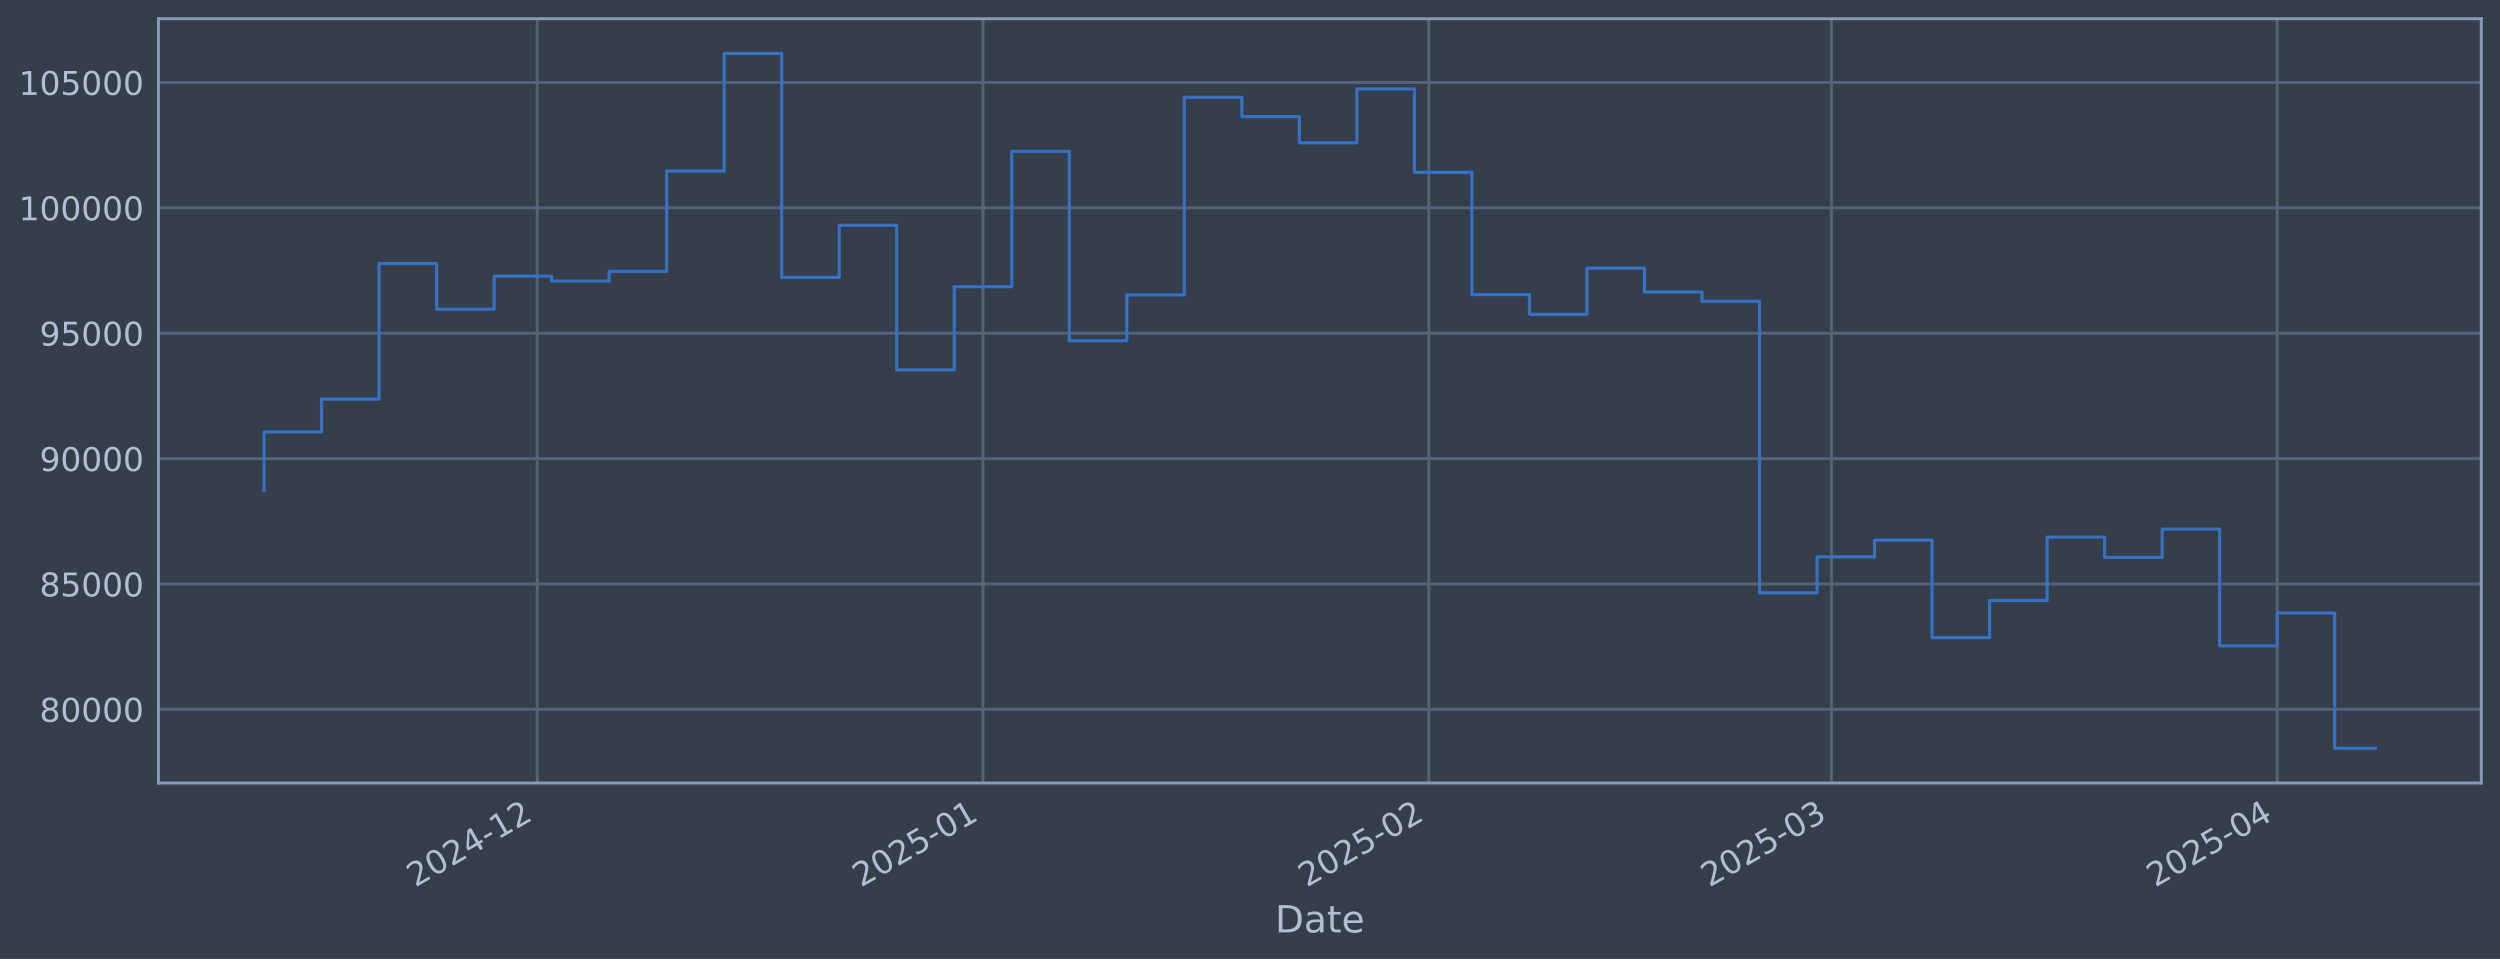
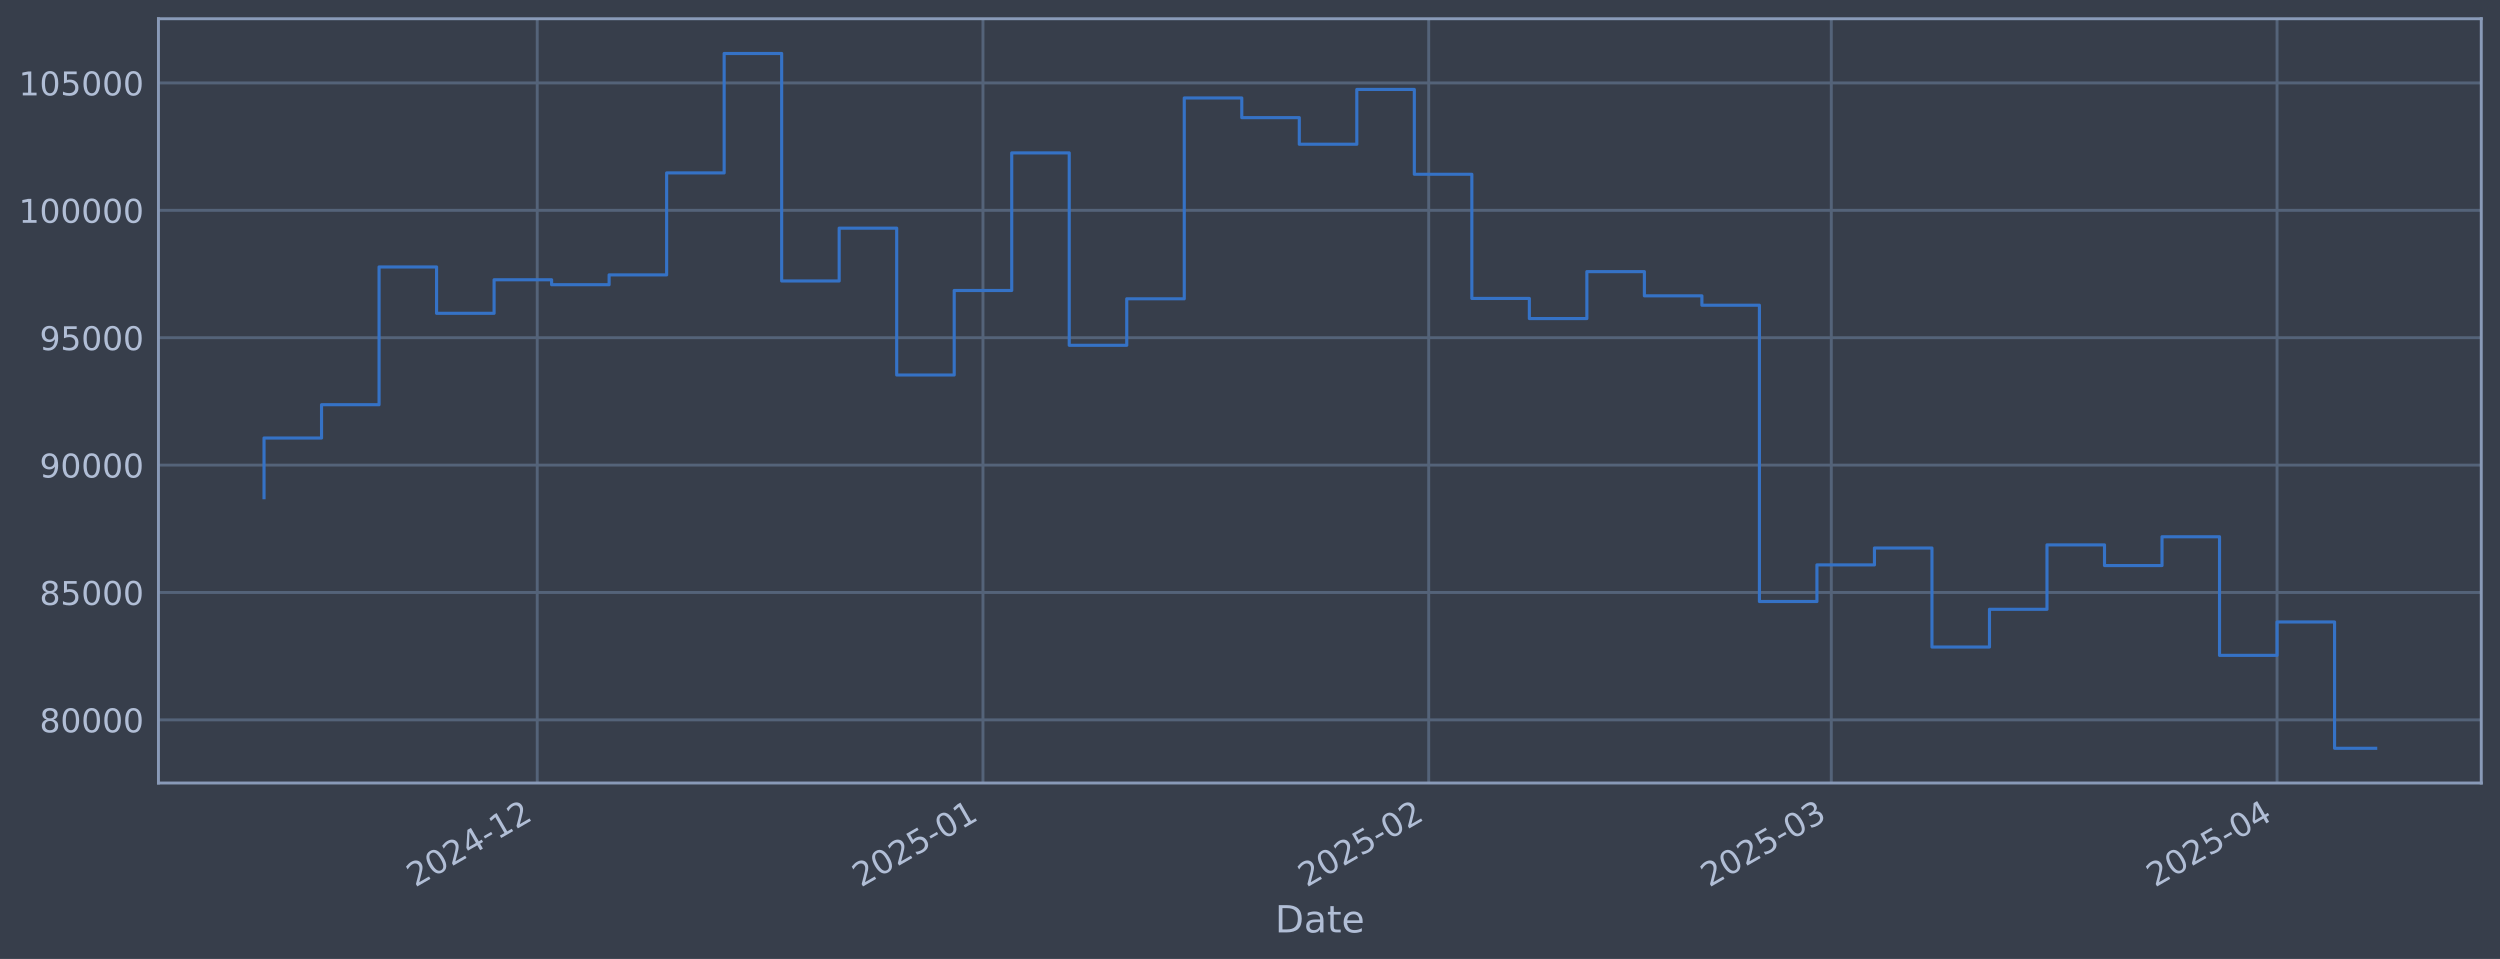
<svg xmlns="http://www.w3.org/2000/svg" xmlns:xlink="http://www.w3.org/1999/xlink" width="960.9pt" height="368.58pt" viewBox="0 0 960.9 368.58" version="1.1">
  <defs>
    <style type="text/css">*{stroke-linejoin: round; stroke-linecap: butt}</style>
  </defs>
  <g id="figure_1">
    <g id="patch_1">
      <path d="M 0 368.58  L 960.9 368.58  L 960.9 0  L 0 0  z " style="fill: #373e4b" />
    </g>
    <g id="axes_1">
      <g id="patch_2">
        <path d="M 60.901 300.96  L 953.701 300.96  L 953.701 7.2  L 60.901 7.2  z " style="fill: #373e4b" />
      </g>
      <g id="matplotlib.axis_1">
        <g id="xtick_1">
          <g id="line2d_1">
-             <path d="M 206.494 300.96  L 206.494 7.2  " clip-path="url(#pcda73434cb)" style="fill: none; stroke: #546379; stroke-width: 1.12; stroke-linecap: square" />
+             <path d="M 206.487 300.96  L 206.487 7.2  " clip-path="url(#pef985b8866)" style="fill: none; stroke: #546379; stroke-width: 1.12; stroke-linecap: square" />
          </g>
          <g id="line2d_2" />
          <g id="text_1">
-             <g style="fill: #b1bed6" transform="translate(159.5907 341.1745) rotate(-30) scale(0.126 -0.126)">
+             <g style="fill: #b1bed6" transform="translate(159.5842 341.1745) rotate(-30) scale(0.126 -0.126)">
              <defs>
                <path id="DejaVuSans-32" d="M 1228 531  L 3431 531  L 3431 0  L 469 0  L 469 531  Q 828 903 1448 1529  Q 2069 2156 2228 2338  Q 2531 2678 2651 2914  Q 2772 3150 2772 3378  Q 2772 3750 2511 3984  Q 2250 4219 1831 4219  Q 1534 4219 1204 4116  Q 875 4013 500 3803  L 500 4441  Q 881 4594 1212 4672  Q 1544 4750 1819 4750  Q 2544 4750 2975 4387  Q 3406 4025 3406 3419  Q 3406 3131 3298 2873  Q 3191 2616 2906 2266  Q 2828 2175 2409 1742  Q 1991 1309 1228 531  z " transform="scale(0.015625)" />
                <path id="DejaVuSans-30" d="M 2034 4250  Q 1547 4250 1301 3770  Q 1056 3291 1056 2328  Q 1056 1369 1301 889  Q 1547 409 2034 409  Q 2525 409 2770 889  Q 3016 1369 3016 2328  Q 3016 3291 2770 3770  Q 2525 4250 2034 4250  z M 2034 4750  Q 2819 4750 3233 4129  Q 3647 3509 3647 2328  Q 3647 1150 3233 529  Q 2819 -91 2034 -91  Q 1250 -91 836 529  Q 422 1150 422 2328  Q 422 3509 836 4129  Q 1250 4750 2034 4750  z " transform="scale(0.015625)" />
                <path id="DejaVuSans-34" d="M 2419 4116  L 825 1625  L 2419 1625  L 2419 4116  z M 2253 4666  L 3047 4666  L 3047 1625  L 3713 1625  L 3713 1100  L 3047 1100  L 3047 0  L 2419 0  L 2419 1100  L 313 1100  L 313 1709  L 2253 4666  z " transform="scale(0.015625)" />
                <path id="DejaVuSans-2d" d="M 313 2009  L 1997 2009  L 1997 1497  L 313 1497  L 313 2009  z " transform="scale(0.015625)" />
                <path id="DejaVuSans-31" d="M 794 531  L 1825 531  L 1825 4091  L 703 3866  L 703 4441  L 1819 4666  L 2450 4666  L 2450 531  L 3481 531  L 3481 0  L 794 0  L 794 531  z " transform="scale(0.015625)" />
              </defs>
              <use xlink:href="#DejaVuSans-32" />
              <use xlink:href="#DejaVuSans-30" transform="translate(63.62305 0)" />
              <use xlink:href="#DejaVuSans-32" transform="translate(127.2461 0)" />
              <use xlink:href="#DejaVuSans-34" transform="translate(190.8691 0)" />
              <use xlink:href="#DejaVuSans-2d" transform="translate(254.4922 0)" />
              <use xlink:href="#DejaVuSans-31" transform="translate(290.5762 0)" />
              <use xlink:href="#DejaVuSans-32" transform="translate(354.1992 0)" />
            </g>
          </g>
        </g>
        <g id="xtick_2">
          <g id="line2d_3">
-             <path d="M 377.829 300.96  L 377.829 7.2  " clip-path="url(#pcda73434cb)" style="fill: none; stroke: #546379; stroke-width: 1.12; stroke-linecap: square" />
+             <path d="M 377.812 300.96  L 377.812 7.2  " clip-path="url(#pef985b8866)" style="fill: none; stroke: #546379; stroke-width: 1.12; stroke-linecap: square" />
          </g>
          <g id="line2d_4" />
          <g id="text_2">
-             <g style="fill: #b1bed6" transform="translate(330.9254 341.1745) rotate(-30) scale(0.126 -0.126)">
+             <g style="fill: #b1bed6" transform="translate(330.9084 341.1745) rotate(-30) scale(0.126 -0.126)">
              <defs>
                <path id="DejaVuSans-35" d="M 691 4666  L 3169 4666  L 3169 4134  L 1269 4134  L 1269 2991  Q 1406 3038 1543 3061  Q 1681 3084 1819 3084  Q 2600 3084 3056 2656  Q 3513 2228 3513 1497  Q 3513 744 3044 326  Q 2575 -91 1722 -91  Q 1428 -91 1123 -41  Q 819 9 494 109  L 494 744  Q 775 591 1075 516  Q 1375 441 1709 441  Q 2250 441 2565 725  Q 2881 1009 2881 1497  Q 2881 1984 2565 2268  Q 2250 2553 1709 2553  Q 1456 2553 1204 2497  Q 953 2441 691 2322  L 691 4666  z " transform="scale(0.015625)" />
              </defs>
              <use xlink:href="#DejaVuSans-32" />
              <use xlink:href="#DejaVuSans-30" transform="translate(63.62305 0)" />
              <use xlink:href="#DejaVuSans-32" transform="translate(127.2461 0)" />
              <use xlink:href="#DejaVuSans-35" transform="translate(190.8691 0)" />
              <use xlink:href="#DejaVuSans-2d" transform="translate(254.4922 0)" />
              <use xlink:href="#DejaVuSans-30" transform="translate(290.5762 0)" />
              <use xlink:href="#DejaVuSans-31" transform="translate(354.1992 0)" />
            </g>
          </g>
        </g>
        <g id="xtick_3">
          <g id="line2d_5">
-             <path d="M 549.163 300.96  L 549.163 7.2  " clip-path="url(#pcda73434cb)" style="fill: none; stroke: #546379; stroke-width: 1.12; stroke-linecap: square" />
+             <path d="M 549.136 300.96  L 549.136 7.2  " clip-path="url(#pef985b8866)" style="fill: none; stroke: #546379; stroke-width: 1.12; stroke-linecap: square" />
          </g>
          <g id="line2d_6" />
          <g id="text_3">
-             <g style="fill: #b1bed6" transform="translate(502.2601 341.1745) rotate(-30) scale(0.126 -0.126)">
+             <g style="fill: #b1bed6" transform="translate(502.2326 341.1745) rotate(-30) scale(0.126 -0.126)">
              <use xlink:href="#DejaVuSans-32" />
              <use xlink:href="#DejaVuSans-30" transform="translate(63.62305 0)" />
              <use xlink:href="#DejaVuSans-32" transform="translate(127.2461 0)" />
              <use xlink:href="#DejaVuSans-35" transform="translate(190.8691 0)" />
              <use xlink:href="#DejaVuSans-2d" transform="translate(254.4922 0)" />
              <use xlink:href="#DejaVuSans-30" transform="translate(290.5762 0)" />
              <use xlink:href="#DejaVuSans-32" transform="translate(354.1992 0)" />
            </g>
          </g>
        </g>
        <g id="xtick_4">
          <g id="line2d_7">
-             <path d="M 703.917 300.96  L 703.917 7.2  " clip-path="url(#pcda73434cb)" style="fill: none; stroke: #546379; stroke-width: 1.12; stroke-linecap: square" />
+             <path d="M 703.88 300.96  L 703.88 7.2  " clip-path="url(#pef985b8866)" style="fill: none; stroke: #546379; stroke-width: 1.12; stroke-linecap: square" />
          </g>
          <g id="line2d_8" />
          <g id="text_4">
-             <g style="fill: #b1bed6" transform="translate(657.0141 341.1745) rotate(-30) scale(0.126 -0.126)">
+             <g style="fill: #b1bed6" transform="translate(656.977 341.1745) rotate(-30) scale(0.126 -0.126)">
              <defs>
                <path id="DejaVuSans-33" d="M 2597 2516  Q 3050 2419 3304 2112  Q 3559 1806 3559 1356  Q 3559 666 3084 287  Q 2609 -91 1734 -91  Q 1441 -91 1130 -33  Q 819 25 488 141  L 488 750  Q 750 597 1062 519  Q 1375 441 1716 441  Q 2309 441 2620 675  Q 2931 909 2931 1356  Q 2931 1769 2642 2001  Q 2353 2234 1838 2234  L 1294 2234  L 1294 2753  L 1863 2753  Q 2328 2753 2575 2939  Q 2822 3125 2822 3475  Q 2822 3834 2567 4026  Q 2313 4219 1838 4219  Q 1578 4219 1281 4162  Q 984 4106 628 3988  L 628 4550  Q 988 4650 1302 4700  Q 1616 4750 1894 4750  Q 2613 4750 3031 4423  Q 3450 4097 3450 3541  Q 3450 3153 3228 2886  Q 3006 2619 2597 2516  z " transform="scale(0.015625)" />
              </defs>
              <use xlink:href="#DejaVuSans-32" />
              <use xlink:href="#DejaVuSans-30" transform="translate(63.62305 0)" />
              <use xlink:href="#DejaVuSans-32" transform="translate(127.2461 0)" />
              <use xlink:href="#DejaVuSans-35" transform="translate(190.8691 0)" />
              <use xlink:href="#DejaVuSans-2d" transform="translate(254.4922 0)" />
              <use xlink:href="#DejaVuSans-30" transform="translate(290.5762 0)" />
              <use xlink:href="#DejaVuSans-33" transform="translate(354.1992 0)" />
            </g>
          </g>
        </g>
        <g id="xtick_5">
          <g id="line2d_9">
-             <path d="M 875.252 300.96  L 875.252 7.2  " clip-path="url(#pcda73434cb)" style="fill: none; stroke: #546379; stroke-width: 1.12; stroke-linecap: square" />
+             <path d="M 875.204 300.96  L 875.204 7.2  " clip-path="url(#pef985b8866)" style="fill: none; stroke: #546379; stroke-width: 1.12; stroke-linecap: square" />
          </g>
          <g id="line2d_10" />
          <g id="text_5">
-             <g style="fill: #b1bed6" transform="translate(828.3488 341.1745) rotate(-30) scale(0.126 -0.126)">
+             <g style="fill: #b1bed6" transform="translate(828.3012 341.1745) rotate(-30) scale(0.126 -0.126)">
              <use xlink:href="#DejaVuSans-32" />
              <use xlink:href="#DejaVuSans-30" transform="translate(63.62305 0)" />
              <use xlink:href="#DejaVuSans-32" transform="translate(127.2461 0)" />
              <use xlink:href="#DejaVuSans-35" transform="translate(190.8691 0)" />
              <use xlink:href="#DejaVuSans-2d" transform="translate(254.4922 0)" />
              <use xlink:href="#DejaVuSans-30" transform="translate(290.5762 0)" />
              <use xlink:href="#DejaVuSans-34" transform="translate(354.1992 0)" />
            </g>
          </g>
        </g>
        <g id="text_6">
          <g style="fill: #b1bed6" transform="translate(490.0914 358.3856) scale(0.144 -0.144)">
            <defs>
              <path id="DejaVuSans-44" d="M 1259 4147  L 1259 519  L 2022 519  Q 2988 519 3436 956  Q 3884 1394 3884 2338  Q 3884 3275 3436 3711  Q 2988 4147 2022 4147  L 1259 4147  z M 628 4666  L 1925 4666  Q 3281 4666 3915 4102  Q 4550 3538 4550 2338  Q 4550 1131 3912 565  Q 3275 0 1925 0  L 628 0  L 628 4666  z " transform="scale(0.015625)" />
              <path id="DejaVuSans-61" d="M 2194 1759  Q 1497 1759 1228 1600  Q 959 1441 959 1056  Q 959 750 1161 570  Q 1363 391 1709 391  Q 2188 391 2477 730  Q 2766 1069 2766 1631  L 2766 1759  L 2194 1759  z M 3341 1997  L 3341 0  L 2766 0  L 2766 531  Q 2569 213 2275 61  Q 1981 -91 1556 -91  Q 1019 -91 701 211  Q 384 513 384 1019  Q 384 1609 779 1909  Q 1175 2209 1959 2209  L 2766 2209  L 2766 2266  Q 2766 2663 2505 2880  Q 2244 3097 1772 3097  Q 1472 3097 1187 3025  Q 903 2953 641 2809  L 641 3341  Q 956 3463 1253 3523  Q 1550 3584 1831 3584  Q 2591 3584 2966 3190  Q 3341 2797 3341 1997  z " transform="scale(0.015625)" />
              <path id="DejaVuSans-74" d="M 1172 4494  L 1172 3500  L 2356 3500  L 2356 3053  L 1172 3053  L 1172 1153  Q 1172 725 1289 603  Q 1406 481 1766 481  L 2356 481  L 2356 0  L 1766 0  Q 1100 0 847 248  Q 594 497 594 1153  L 594 3053  L 172 3053  L 172 3500  L 594 3500  L 594 4494  L 1172 4494  z " transform="scale(0.015625)" />
              <path id="DejaVuSans-65" d="M 3597 1894  L 3597 1613  L 953 1613  Q 991 1019 1311 708  Q 1631 397 2203 397  Q 2534 397 2845 478  Q 3156 559 3463 722  L 3463 178  Q 3153 47 2828 -22  Q 2503 -91 2169 -91  Q 1331 -91 842 396  Q 353 884 353 1716  Q 353 2575 817 3079  Q 1281 3584 2069 3584  Q 2775 3584 3186 3129  Q 3597 2675 3597 1894  z M 3022 2063  Q 3016 2534 2758 2815  Q 2500 3097 2075 3097  Q 1594 3097 1305 2825  Q 1016 2553 972 2059  L 3022 2063  z " transform="scale(0.015625)" />
            </defs>
            <use xlink:href="#DejaVuSans-44" />
            <use xlink:href="#DejaVuSans-61" transform="translate(77.00195 0)" />
            <use xlink:href="#DejaVuSans-74" transform="translate(138.2812 0)" />
            <use xlink:href="#DejaVuSans-65" transform="translate(177.4902 0)" />
          </g>
        </g>
      </g>
      <g id="matplotlib.axis_2">
        <g id="ytick_1">
          <g id="line2d_11">
-             <path d="M 60.901 272.639  L 953.701 272.639  " clip-path="url(#pcda73434cb)" style="fill: none; stroke: #546379; stroke-width: 1.12; stroke-linecap: square" />
+             <path d="M 60.901 276.691  L 953.701 276.691  " clip-path="url(#pef985b8866)" style="fill: none; stroke: #546379; stroke-width: 1.12; stroke-linecap: square" />
          </g>
          <g id="line2d_12" />
          <g id="text_7">
-             <g style="fill: #b1bed6" transform="translate(15.21675 277.4263) scale(0.126 -0.126)">
+             <g style="fill: #b1bed6" transform="translate(15.21675 281.4776) scale(0.126 -0.126)">
              <defs>
                <path id="DejaVuSans-38" d="M 2034 2216  Q 1584 2216 1326 1975  Q 1069 1734 1069 1313  Q 1069 891 1326 650  Q 1584 409 2034 409  Q 2484 409 2743 651  Q 3003 894 3003 1313  Q 3003 1734 2745 1975  Q 2488 2216 2034 2216  z M 1403 2484  Q 997 2584 770 2862  Q 544 3141 544 3541  Q 544 4100 942 4425  Q 1341 4750 2034 4750  Q 2731 4750 3128 4425  Q 3525 4100 3525 3541  Q 3525 3141 3298 2862  Q 3072 2584 2669 2484  Q 3125 2378 3379 2068  Q 3634 1759 3634 1313  Q 3634 634 3220 271  Q 2806 -91 2034 -91  Q 1263 -91 848 271  Q 434 634 434 1313  Q 434 1759 690 2068  Q 947 2378 1403 2484  z M 1172 3481  Q 1172 3119 1398 2916  Q 1625 2713 2034 2713  Q 2441 2713 2670 2916  Q 2900 3119 2900 3481  Q 2900 3844 2670 4047  Q 2441 4250 2034 4250  Q 1625 4250 1398 4047  Q 1172 3844 1172 3481  z " transform="scale(0.015625)" />
              </defs>
              <use xlink:href="#DejaVuSans-38" />
              <use xlink:href="#DejaVuSans-30" transform="translate(63.62305 0)" />
              <use xlink:href="#DejaVuSans-30" transform="translate(127.2461 0)" />
              <use xlink:href="#DejaVuSans-30" transform="translate(190.8691 0)" />
              <use xlink:href="#DejaVuSans-30" transform="translate(254.4922 0)" />
            </g>
          </g>
        </g>
        <g id="ytick_2">
          <g id="line2d_13">
-             <path d="M 60.901 224.45  L 953.701 224.45  " clip-path="url(#pcda73434cb)" style="fill: none; stroke: #546379; stroke-width: 1.12; stroke-linecap: square" />
+             <path d="M 60.901 227.727  L 953.701 227.727  " clip-path="url(#pef985b8866)" style="fill: none; stroke: #546379; stroke-width: 1.12; stroke-linecap: square" />
          </g>
          <g id="line2d_14" />
          <g id="text_8">
-             <g style="fill: #b1bed6" transform="translate(15.21675 229.2373) scale(0.126 -0.126)">
+             <g style="fill: #b1bed6" transform="translate(15.21675 232.5141) scale(0.126 -0.126)">
              <use xlink:href="#DejaVuSans-38" />
              <use xlink:href="#DejaVuSans-35" transform="translate(63.62305 0)" />
              <use xlink:href="#DejaVuSans-30" transform="translate(127.2461 0)" />
              <use xlink:href="#DejaVuSans-30" transform="translate(190.8691 0)" />
              <use xlink:href="#DejaVuSans-30" transform="translate(254.4922 0)" />
            </g>
          </g>
        </g>
        <g id="ytick_3">
          <g id="line2d_15">
-             <path d="M 60.901 176.261  L 953.701 176.261  " clip-path="url(#pcda73434cb)" style="fill: none; stroke: #546379; stroke-width: 1.12; stroke-linecap: square" />
+             <path d="M 60.901 178.764  L 953.701 178.764  " clip-path="url(#pef985b8866)" style="fill: none; stroke: #546379; stroke-width: 1.12; stroke-linecap: square" />
          </g>
          <g id="line2d_16" />
          <g id="text_9">
-             <g style="fill: #b1bed6" transform="translate(15.21675 181.0483) scale(0.126 -0.126)">
+             <g style="fill: #b1bed6" transform="translate(15.21675 183.5507) scale(0.126 -0.126)">
              <defs>
                <path id="DejaVuSans-39" d="M 703 97  L 703 672  Q 941 559 1184 500  Q 1428 441 1663 441  Q 2288 441 2617 861  Q 2947 1281 2994 2138  Q 2813 1869 2534 1725  Q 2256 1581 1919 1581  Q 1219 1581 811 2004  Q 403 2428 403 3163  Q 403 3881 828 4315  Q 1253 4750 1959 4750  Q 2769 4750 3195 4129  Q 3622 3509 3622 2328  Q 3622 1225 3098 567  Q 2575 -91 1691 -91  Q 1453 -91 1209 -44  Q 966 3 703 97  z M 1959 2075  Q 2384 2075 2632 2365  Q 2881 2656 2881 3163  Q 2881 3666 2632 3958  Q 2384 4250 1959 4250  Q 1534 4250 1286 3958  Q 1038 3666 1038 3163  Q 1038 2656 1286 2365  Q 1534 2075 1959 2075  z " transform="scale(0.015625)" />
              </defs>
              <use xlink:href="#DejaVuSans-39" />
              <use xlink:href="#DejaVuSans-30" transform="translate(63.62305 0)" />
              <use xlink:href="#DejaVuSans-30" transform="translate(127.2461 0)" />
              <use xlink:href="#DejaVuSans-30" transform="translate(190.8691 0)" />
              <use xlink:href="#DejaVuSans-30" transform="translate(254.4922 0)" />
            </g>
          </g>
        </g>
        <g id="ytick_4">
          <g id="line2d_17">
-             <path d="M 60.901 128.072  L 953.701 128.072  " clip-path="url(#pcda73434cb)" style="fill: none; stroke: #546379; stroke-width: 1.12; stroke-linecap: square" />
+             <path d="M 60.901 129.8  L 953.701 129.8  " clip-path="url(#pef985b8866)" style="fill: none; stroke: #546379; stroke-width: 1.12; stroke-linecap: square" />
          </g>
          <g id="line2d_18" />
          <g id="text_10">
-             <g style="fill: #b1bed6" transform="translate(15.21675 132.8592) scale(0.126 -0.126)">
+             <g style="fill: #b1bed6" transform="translate(15.21675 134.5872) scale(0.126 -0.126)">
              <use xlink:href="#DejaVuSans-39" />
              <use xlink:href="#DejaVuSans-35" transform="translate(63.62305 0)" />
              <use xlink:href="#DejaVuSans-30" transform="translate(127.2461 0)" />
              <use xlink:href="#DejaVuSans-30" transform="translate(190.8691 0)" />
              <use xlink:href="#DejaVuSans-30" transform="translate(254.4922 0)" />
            </g>
          </g>
        </g>
        <g id="ytick_5">
          <g id="line2d_19">
-             <path d="M 60.901 79.883  L 953.701 79.883  " clip-path="url(#pcda73434cb)" style="fill: none; stroke: #546379; stroke-width: 1.12; stroke-linecap: square" />
+             <path d="M 60.901 80.837  L 953.701 80.837  " clip-path="url(#pef985b8866)" style="fill: none; stroke: #546379; stroke-width: 1.12; stroke-linecap: square" />
          </g>
          <g id="line2d_20" />
          <g id="text_11">
-             <g style="fill: #b1bed6" transform="translate(7.2 84.67018) scale(0.126 -0.126)">
+             <g style="fill: #b1bed6" transform="translate(7.2 85.62368) scale(0.126 -0.126)">
              <use xlink:href="#DejaVuSans-31" />
              <use xlink:href="#DejaVuSans-30" transform="translate(63.62305 0)" />
              <use xlink:href="#DejaVuSans-30" transform="translate(127.2461 0)" />
              <use xlink:href="#DejaVuSans-30" transform="translate(190.8691 0)" />
              <use xlink:href="#DejaVuSans-30" transform="translate(254.4922 0)" />
              <use xlink:href="#DejaVuSans-30" transform="translate(318.1152 0)" />
            </g>
          </g>
        </g>
        <g id="ytick_6">
          <g id="line2d_21">
-             <path d="M 60.901 31.694  L 953.701 31.694  " clip-path="url(#pcda73434cb)" style="fill: none; stroke: #546379; stroke-width: 1.12; stroke-linecap: square" />
+             <path d="M 60.901 31.873  L 953.701 31.873  " clip-path="url(#pef985b8866)" style="fill: none; stroke: #546379; stroke-width: 1.12; stroke-linecap: square" />
          </g>
          <g id="line2d_22" />
          <g id="text_12">
-             <g style="fill: #b1bed6" transform="translate(7.2 36.48114) scale(0.126 -0.126)">
+             <g style="fill: #b1bed6" transform="translate(7.2 36.6602) scale(0.126 -0.126)">
              <use xlink:href="#DejaVuSans-31" />
              <use xlink:href="#DejaVuSans-30" transform="translate(63.62305 0)" />
              <use xlink:href="#DejaVuSans-35" transform="translate(127.2461 0)" />
              <use xlink:href="#DejaVuSans-30" transform="translate(190.8691 0)" />
              <use xlink:href="#DejaVuSans-30" transform="translate(254.4922 0)" />
              <use xlink:href="#DejaVuSans-30" transform="translate(318.1152 0)" />
            </g>
          </g>
        </g>
      </g>
      <g id="line2d_23">
-         <path d="M 101.482 188.6  L 101.482 166.014  L 123.59 166.014  L 123.59 153.425  L 145.698 153.425  L 145.698 101.309  L 167.805 101.309  L 167.805 118.849  L 189.913 118.849  L 189.913 106.159  L 212.021 106.159  L 212.021 108.03  L 234.129 108.03  L 234.129 104.31  L 256.236 104.31  L 256.236 65.739  L 278.344 65.739  L 278.344 20.553  L 300.452 20.553  L 300.452 106.613  L 322.559 106.613  L 322.559 86.628  L 344.667 86.628  L 344.667 142.178  L 366.775 142.178  L 366.775 110.207  L 388.883 110.207  L 388.883 58.166  L 410.99 58.166  L 410.99 130.938  L 433.098 130.938  L 433.098 113.354  L 455.206 113.354  L 455.206 37.391  L 477.313 37.391  L 477.313 44.83  L 499.421 44.83  L 499.421 54.896  L 521.529 54.896  L 521.529 34.162  L 543.636 34.162  L 543.636 66.248  L 565.744 66.248  L 565.744 113.223  L 587.852 113.223  L 587.852 120.825  L 609.96 120.825  L 609.96 103.075  L 632.067 103.075  L 632.067 112.239  L 654.175 112.239  L 654.175 115.786  L 676.283 115.786  L 676.283 227.863  L 698.39 227.863  L 698.39 214.024  L 720.498 214.024  L 720.498 207.627  L 742.606 207.627  L 742.606 245.082  L 764.714 245.082  L 764.714 230.815  L 786.821 230.815  L 786.821 206.451  L 808.929 206.451  L 808.929 214.262  L 831.037 214.262  L 831.037 203.365  L 853.144 203.365  L 853.144 248.245  L 875.252 248.245  L 875.252 235.611  L 897.36 235.611  L 897.36 287.607  L 913.119 287.607  " clip-path="url(#pcda73434cb)" style="fill: none; stroke: #3572c6; stroke-width: 1.2; stroke-linecap: square" />
+         <path d="M 101.482 191.301  L 101.482 168.352  L 123.589 168.352  L 123.589 155.56  L 145.695 155.56  L 145.695 102.606  L 167.801 102.606  L 167.801 120.429  L 189.908 120.429  L 189.908 107.535  L 212.014 107.535  L 212.014 109.436  L 234.12 109.436  L 234.12 105.656  L 256.227 105.656  L 256.227 66.466  L 278.333 66.466  L 278.333 20.553  L 300.439 20.553  L 300.439 107.996  L 322.546 107.996  L 322.546 87.69  L 344.652 87.69  L 344.652 144.133  L 366.758 144.133  L 366.758 111.648  L 388.865 111.648  L 388.865 58.771  L 410.971 58.771  L 410.971 132.712  L 433.078 132.712  L 433.078 114.845  L 455.184 114.845  L 455.184 37.662  L 477.29 37.662  L 477.29 45.22  L 499.397 45.22  L 499.397 55.448  L 521.503 55.448  L 521.503 34.38  L 543.609 34.38  L 543.609 66.982  L 565.716 66.982  L 565.716 114.713  L 587.822 114.713  L 587.822 122.436  L 609.928 122.436  L 609.928 104.402  L 632.035 104.402  L 632.035 113.713  L 654.141 113.713  L 654.141 117.317  L 676.247 117.317  L 676.247 231.195  L 698.354 231.195  L 698.354 217.133  L 720.46 217.133  L 720.46 210.634  L 742.566 210.634  L 742.566 248.69  L 764.673 248.69  L 764.673 234.194  L 786.779 234.194  L 786.779 209.438  L 808.885 209.438  L 808.885 217.375  L 830.992 217.375  L 830.992 206.303  L 853.098 206.303  L 853.098 251.904  L 875.204 251.904  L 875.204 239.067  L 897.311 239.067  L 897.311 287.607  L 913.119 287.607  " clip-path="url(#pef985b8866)" style="fill: none; stroke: #3572c6; stroke-width: 1.2; stroke-linecap: square" />
      </g>
      <g id="patch_3">
        <path d="M 60.901 300.96  L 60.901 7.2  " style="fill: none; stroke: #899ab8; stroke-width: 1.12; stroke-linejoin: miter; stroke-linecap: square" />
      </g>
      <g id="patch_4">
        <path d="M 953.701 300.96  L 953.701 7.2  " style="fill: none; stroke: #899ab8; stroke-width: 1.12; stroke-linejoin: miter; stroke-linecap: square" />
      </g>
      <g id="patch_5">
        <path d="M 60.901 300.96  L 953.701 300.96  " style="fill: none; stroke: #899ab8; stroke-width: 1.12; stroke-linejoin: miter; stroke-linecap: square" />
      </g>
      <g id="patch_6">
        <path d="M 60.901 7.2  L 953.701 7.2  " style="fill: none; stroke: #899ab8; stroke-width: 1.12; stroke-linejoin: miter; stroke-linecap: square" />
      </g>
    </g>
  </g>
  <defs>
-     <clipPath id="pcda73434cb">
+     <clipPath id="pef985b8866">
      <rect x="60.901" y="7.2" width="892.8" height="293.76" />
    </clipPath>
  </defs>
</svg>
